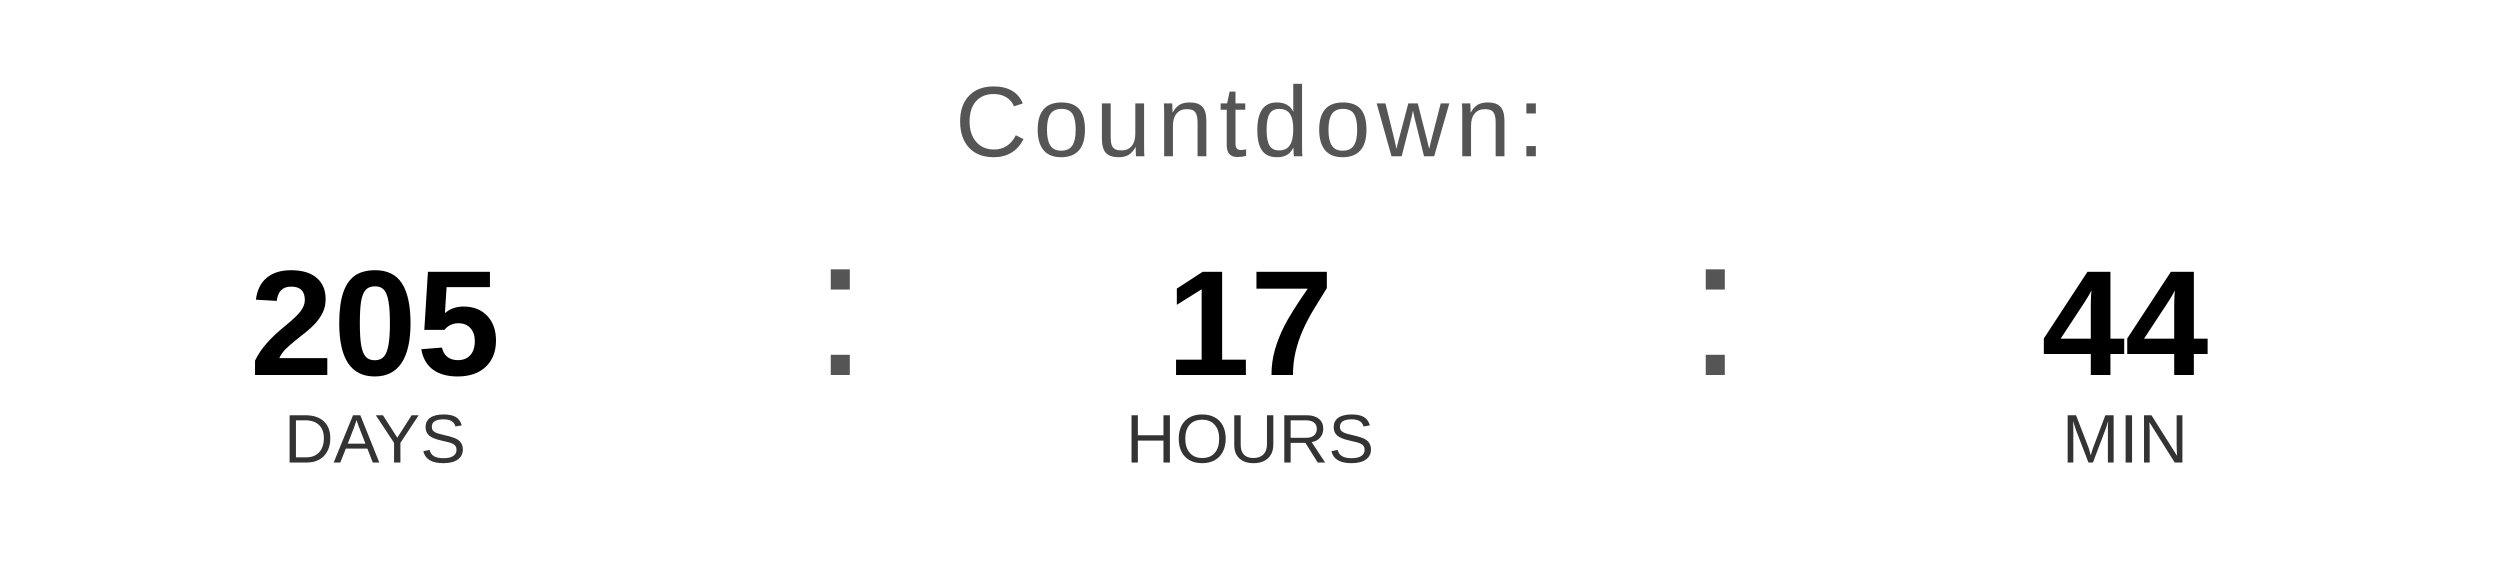
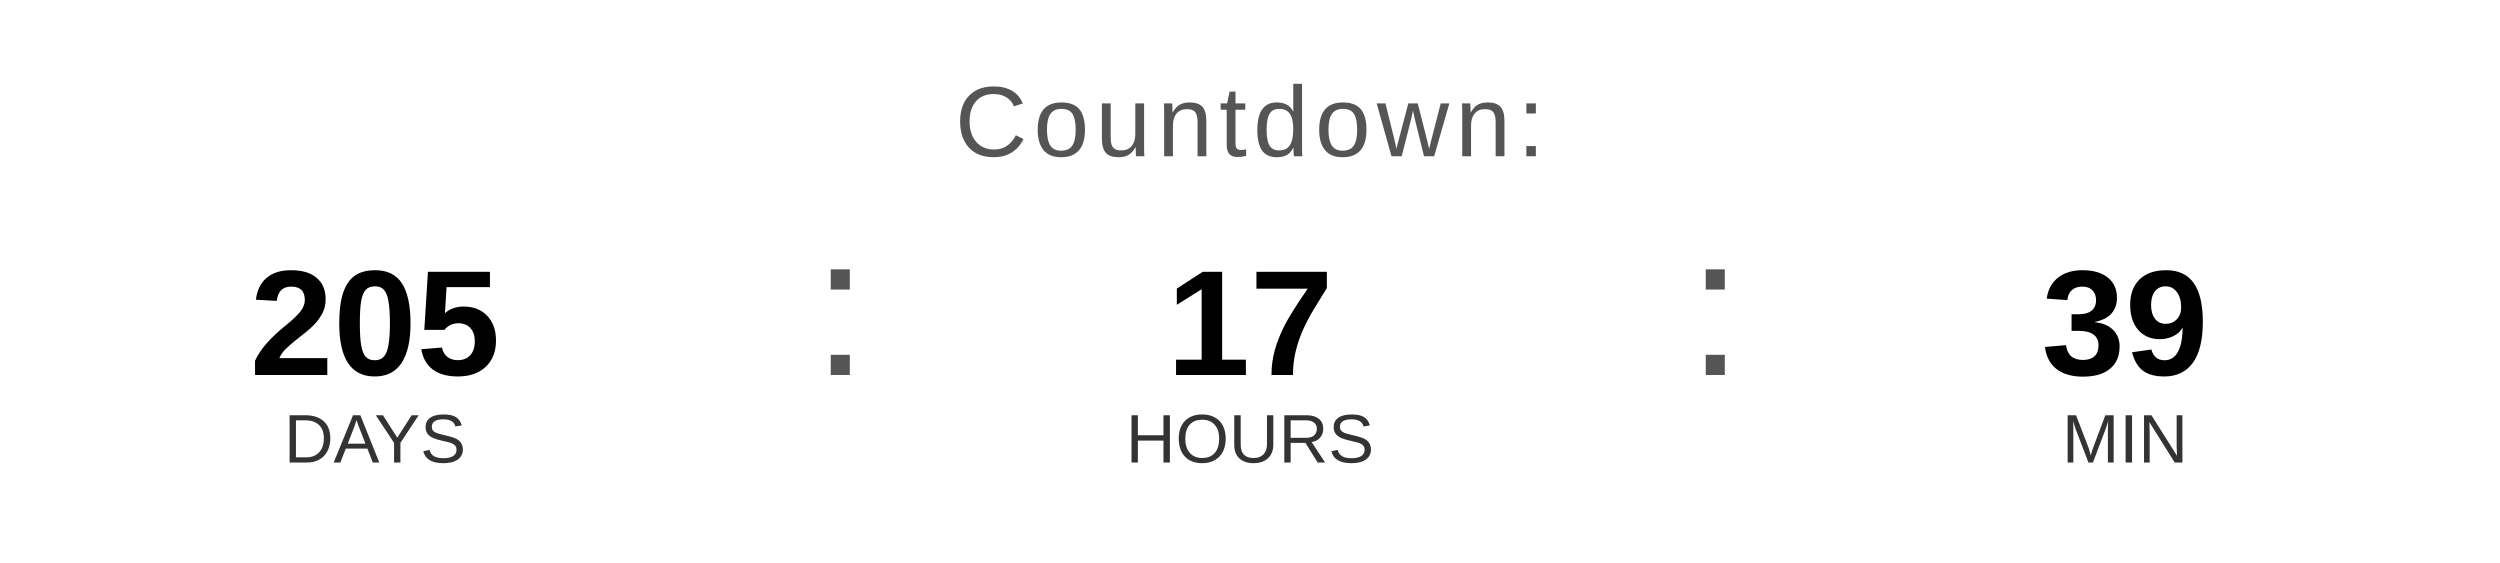
<svg xmlns="http://www.w3.org/2000/svg" width="400" height="90" viewBox="0 0 400 90">
  <text x="200" y="25" font-family="Arial, Helvetica, sans-serif" font-size="16" fill="#555555" text-anchor="middle" letter-spacing="1">
    Countdown:
  </text>
  <text x="60" y="60" font-family="Arial, Helvetica, sans-serif" font-size="24" font-weight="bold" fill="#000000" text-anchor="middle">205</text>
  <text x="60" y="74" font-family="Arial, Helvetica, sans-serif" font-size="11" fill="#333333" text-anchor="middle">DAYS</text>
  <text x="130" y="60" font-family="Arial, sans-serif" font-size="32" fill="#555555">:</text>
  <text x="200" y="60" font-family="Arial, Helvetica, sans-serif" font-size="24" font-weight="bold" fill="#000000" text-anchor="middle">17</text>
  <text x="200" y="74" font-family="Arial, Helvetica, sans-serif" font-size="11" fill="#333333" text-anchor="middle">HOURS</text>
  <text x="270" y="60" font-family="Arial, sans-serif" font-size="32" fill="#555555">:</text>
-   <text x="340" y="60" font-family="Arial, Helvetica, sans-serif" font-size="24" font-weight="bold" fill="#000000" text-anchor="middle">44</text>
+   <text x="340" y="60" font-family="Arial, Helvetica, sans-serif" font-size="24" font-weight="bold" fill="#000000" text-anchor="middle">39</text>
  <text x="340" y="74" font-family="Arial, Helvetica, sans-serif" font-size="11" fill="#333333" text-anchor="middle">MIN</text>
</svg>
